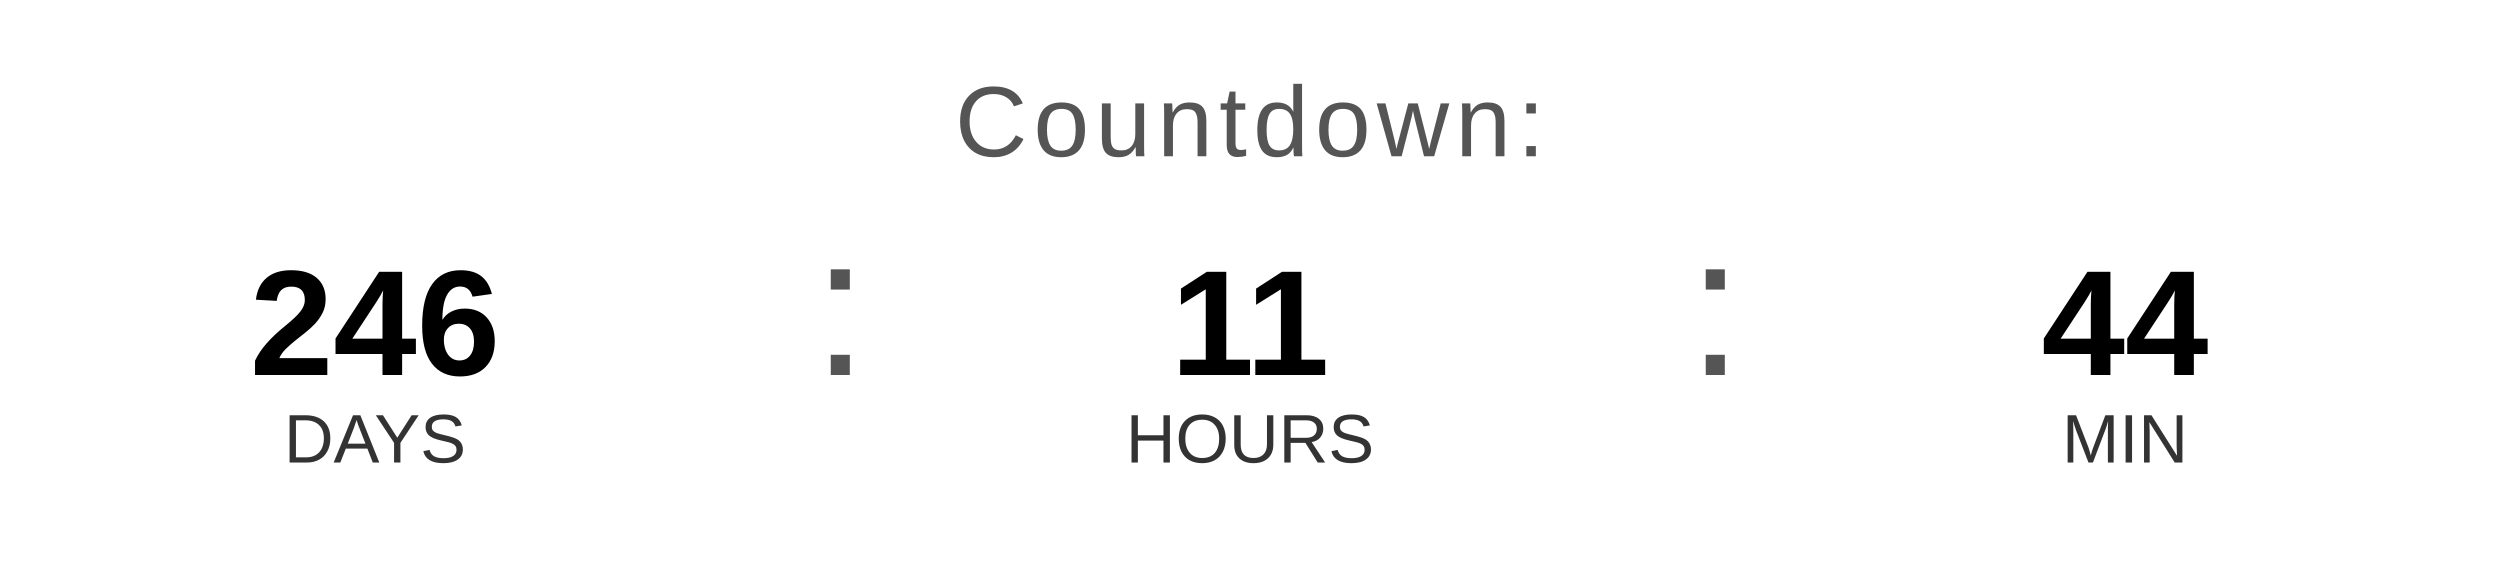
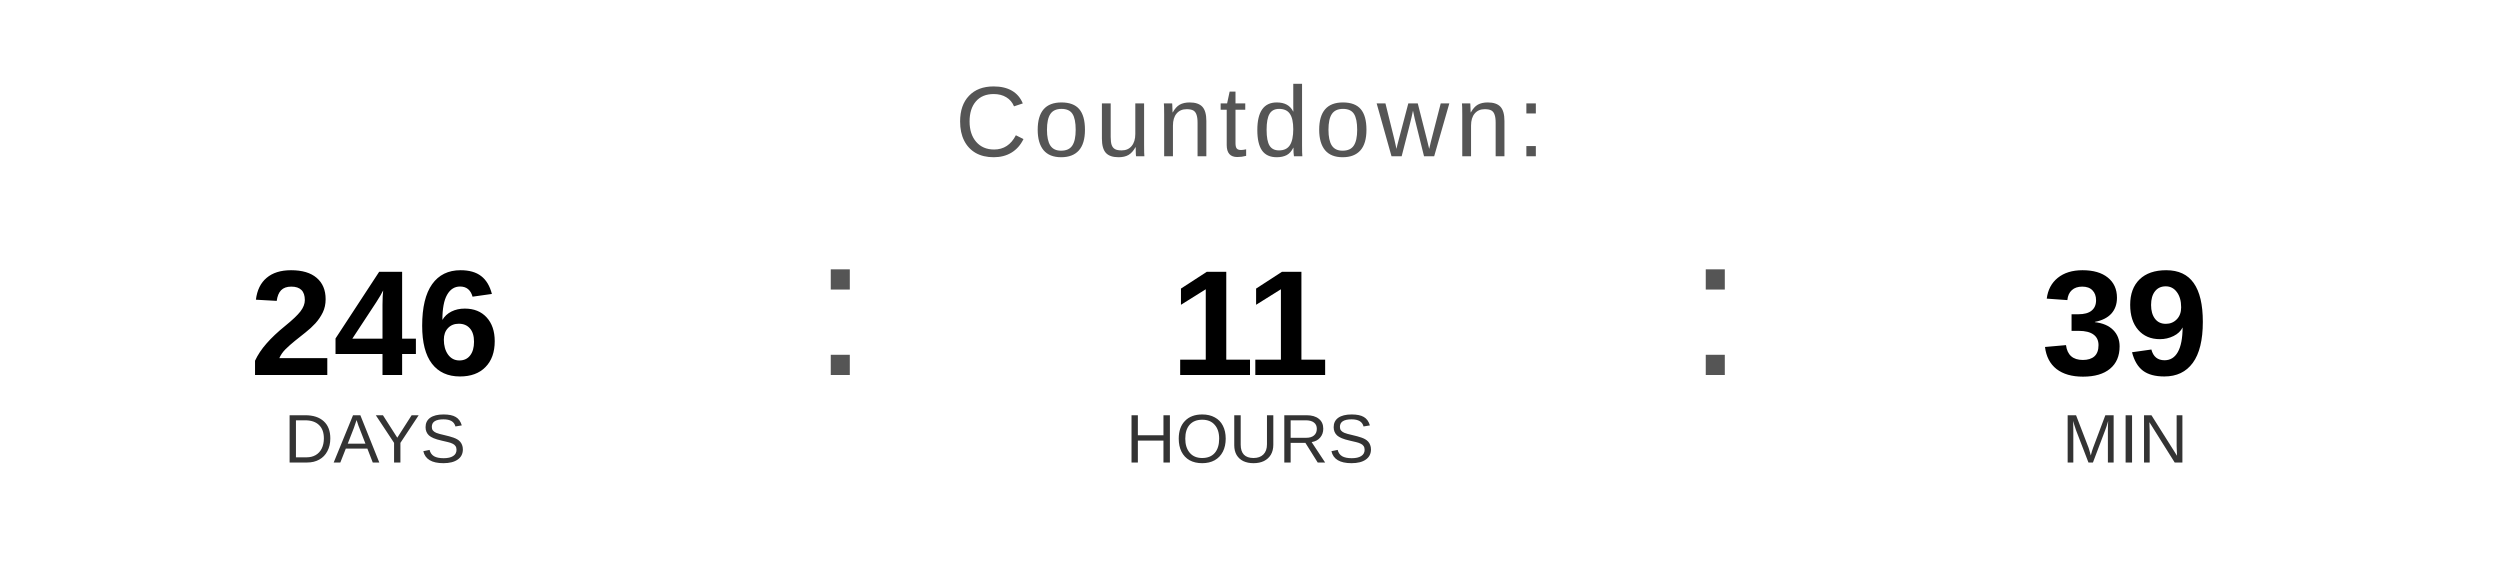
<svg xmlns="http://www.w3.org/2000/svg" width="400" height="90" viewBox="0 0 400 90">
  <text x="200" y="25" font-family="Arial, Helvetica, sans-serif" font-size="16" fill="#555555" text-anchor="middle" letter-spacing="1">
    Countdown:
  </text>
  <text x="60" y="60" font-family="Arial, Helvetica, sans-serif" font-size="24" font-weight="bold" fill="#000000" text-anchor="middle">246</text>
  <text x="60" y="74" font-family="Arial, Helvetica, sans-serif" font-size="11" fill="#333333" text-anchor="middle">DAYS</text>
  <text x="130" y="60" font-family="Arial, sans-serif" font-size="32" fill="#555555">:</text>
  <text x="200" y="60" font-family="Arial, Helvetica, sans-serif" font-size="24" font-weight="bold" fill="#000000" text-anchor="middle">11</text>
  <text x="200" y="74" font-family="Arial, Helvetica, sans-serif" font-size="11" fill="#333333" text-anchor="middle">HOURS</text>
  <text x="270" y="60" font-family="Arial, sans-serif" font-size="32" fill="#555555">:</text>
-   <text x="340" y="60" font-family="Arial, Helvetica, sans-serif" font-size="24" font-weight="bold" fill="#000000" text-anchor="middle">44</text>
+   <text x="340" y="60" font-family="Arial, Helvetica, sans-serif" font-size="24" font-weight="bold" fill="#000000" text-anchor="middle">39</text>
  <text x="340" y="74" font-family="Arial, Helvetica, sans-serif" font-size="11" fill="#333333" text-anchor="middle">MIN</text>
</svg>
